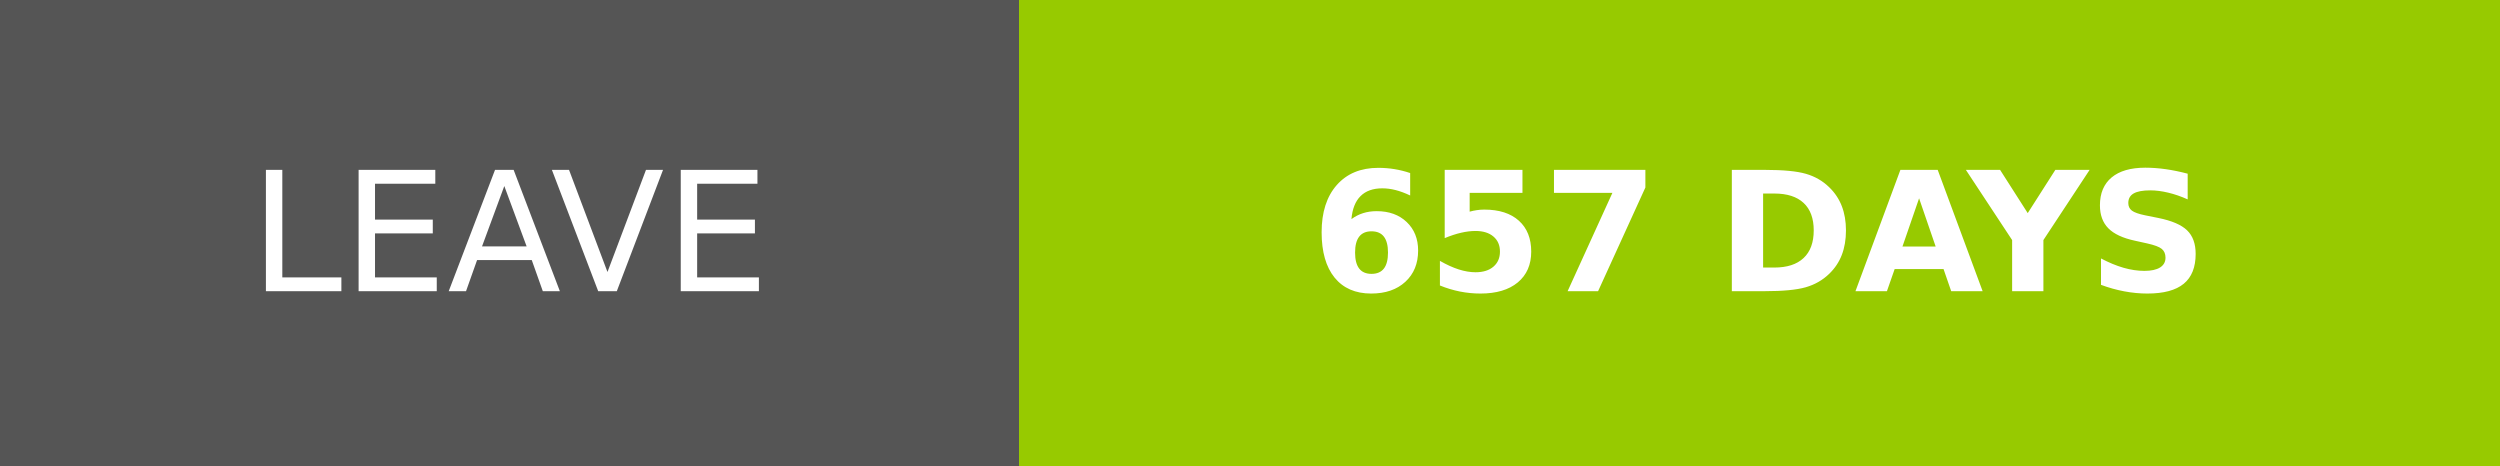
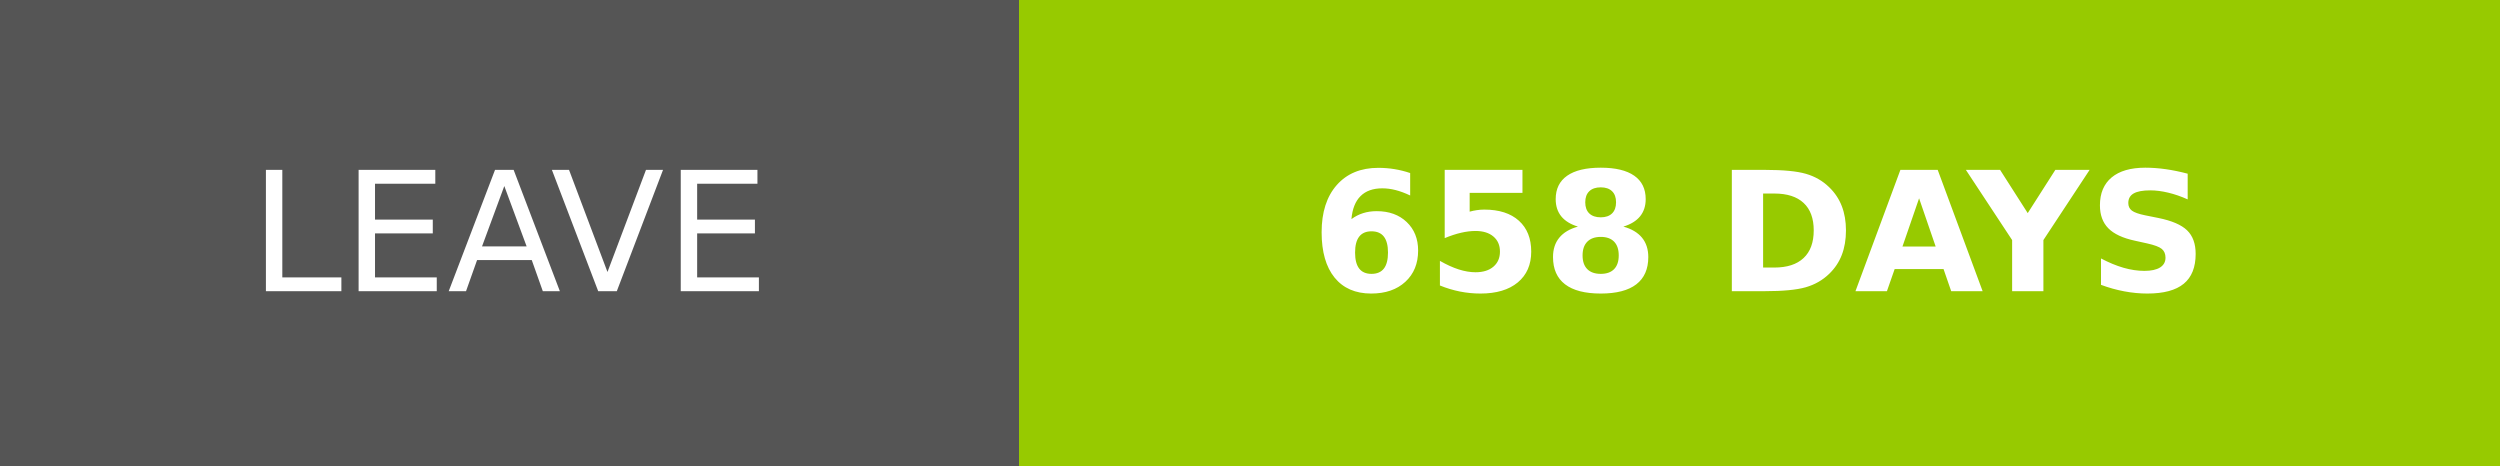
- <svg xmlns="http://www.w3.org/2000/svg" width="150.25" height="28" role="img" aria-label="LEAVE: 657 DAYS">
+ <svg xmlns="http://www.w3.org/2000/svg" width="150.25" height="28" role="img" aria-label="LEAVE: 658 DAYS">
  <g shape-rendering="crispEdges">
    <rect width="61.25" height="28" fill="#555" />
    <rect x="61.25" width="89" height="28" fill="#97ca00" />
  </g>
  <g fill="#fff" text-anchor="middle" font-family="Verdana,Geneva,DejaVu Sans,sans-serif" text-rendering="geometricPrecision" font-size="100">
    <text transform="scale(.1)" x="306.25" y="175" textLength="372.5" fill="#fff">LEAVE</text>
-     <text transform="scale(.1)" x="1057.5" y="175" textLength="650" fill="#fff" font-weight="bold">657 DAYS</text>
+     <text transform="scale(.1)" x="1057.5" y="175" textLength="650" fill="#fff" font-weight="bold">658 DAYS</text>
  </g>
</svg>
